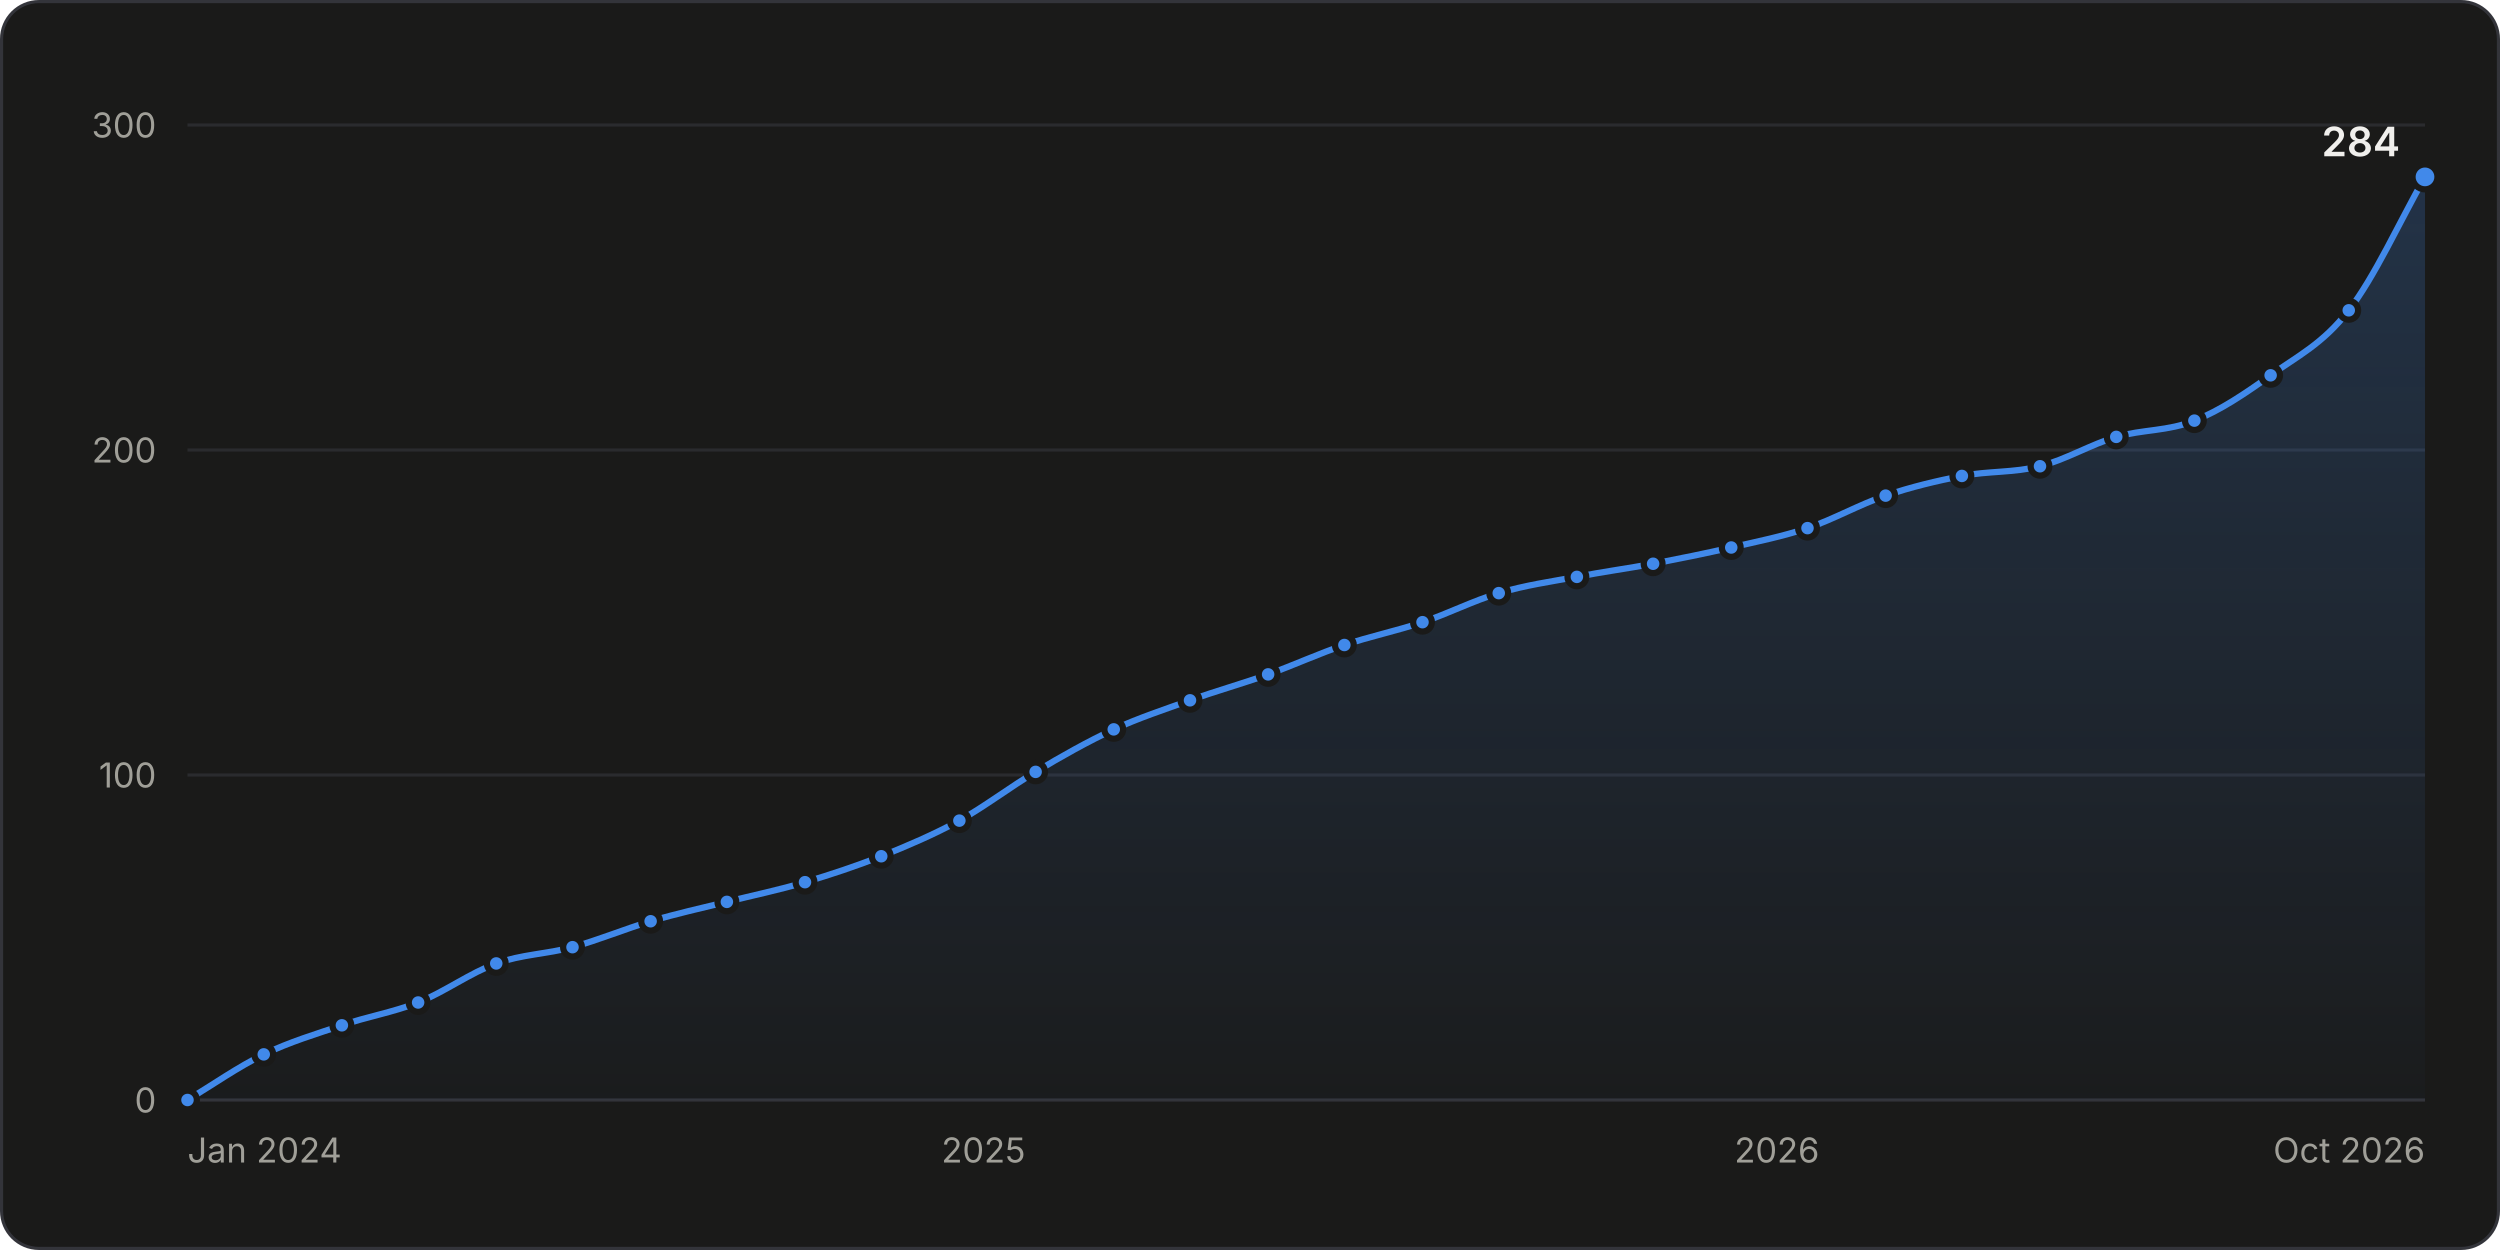
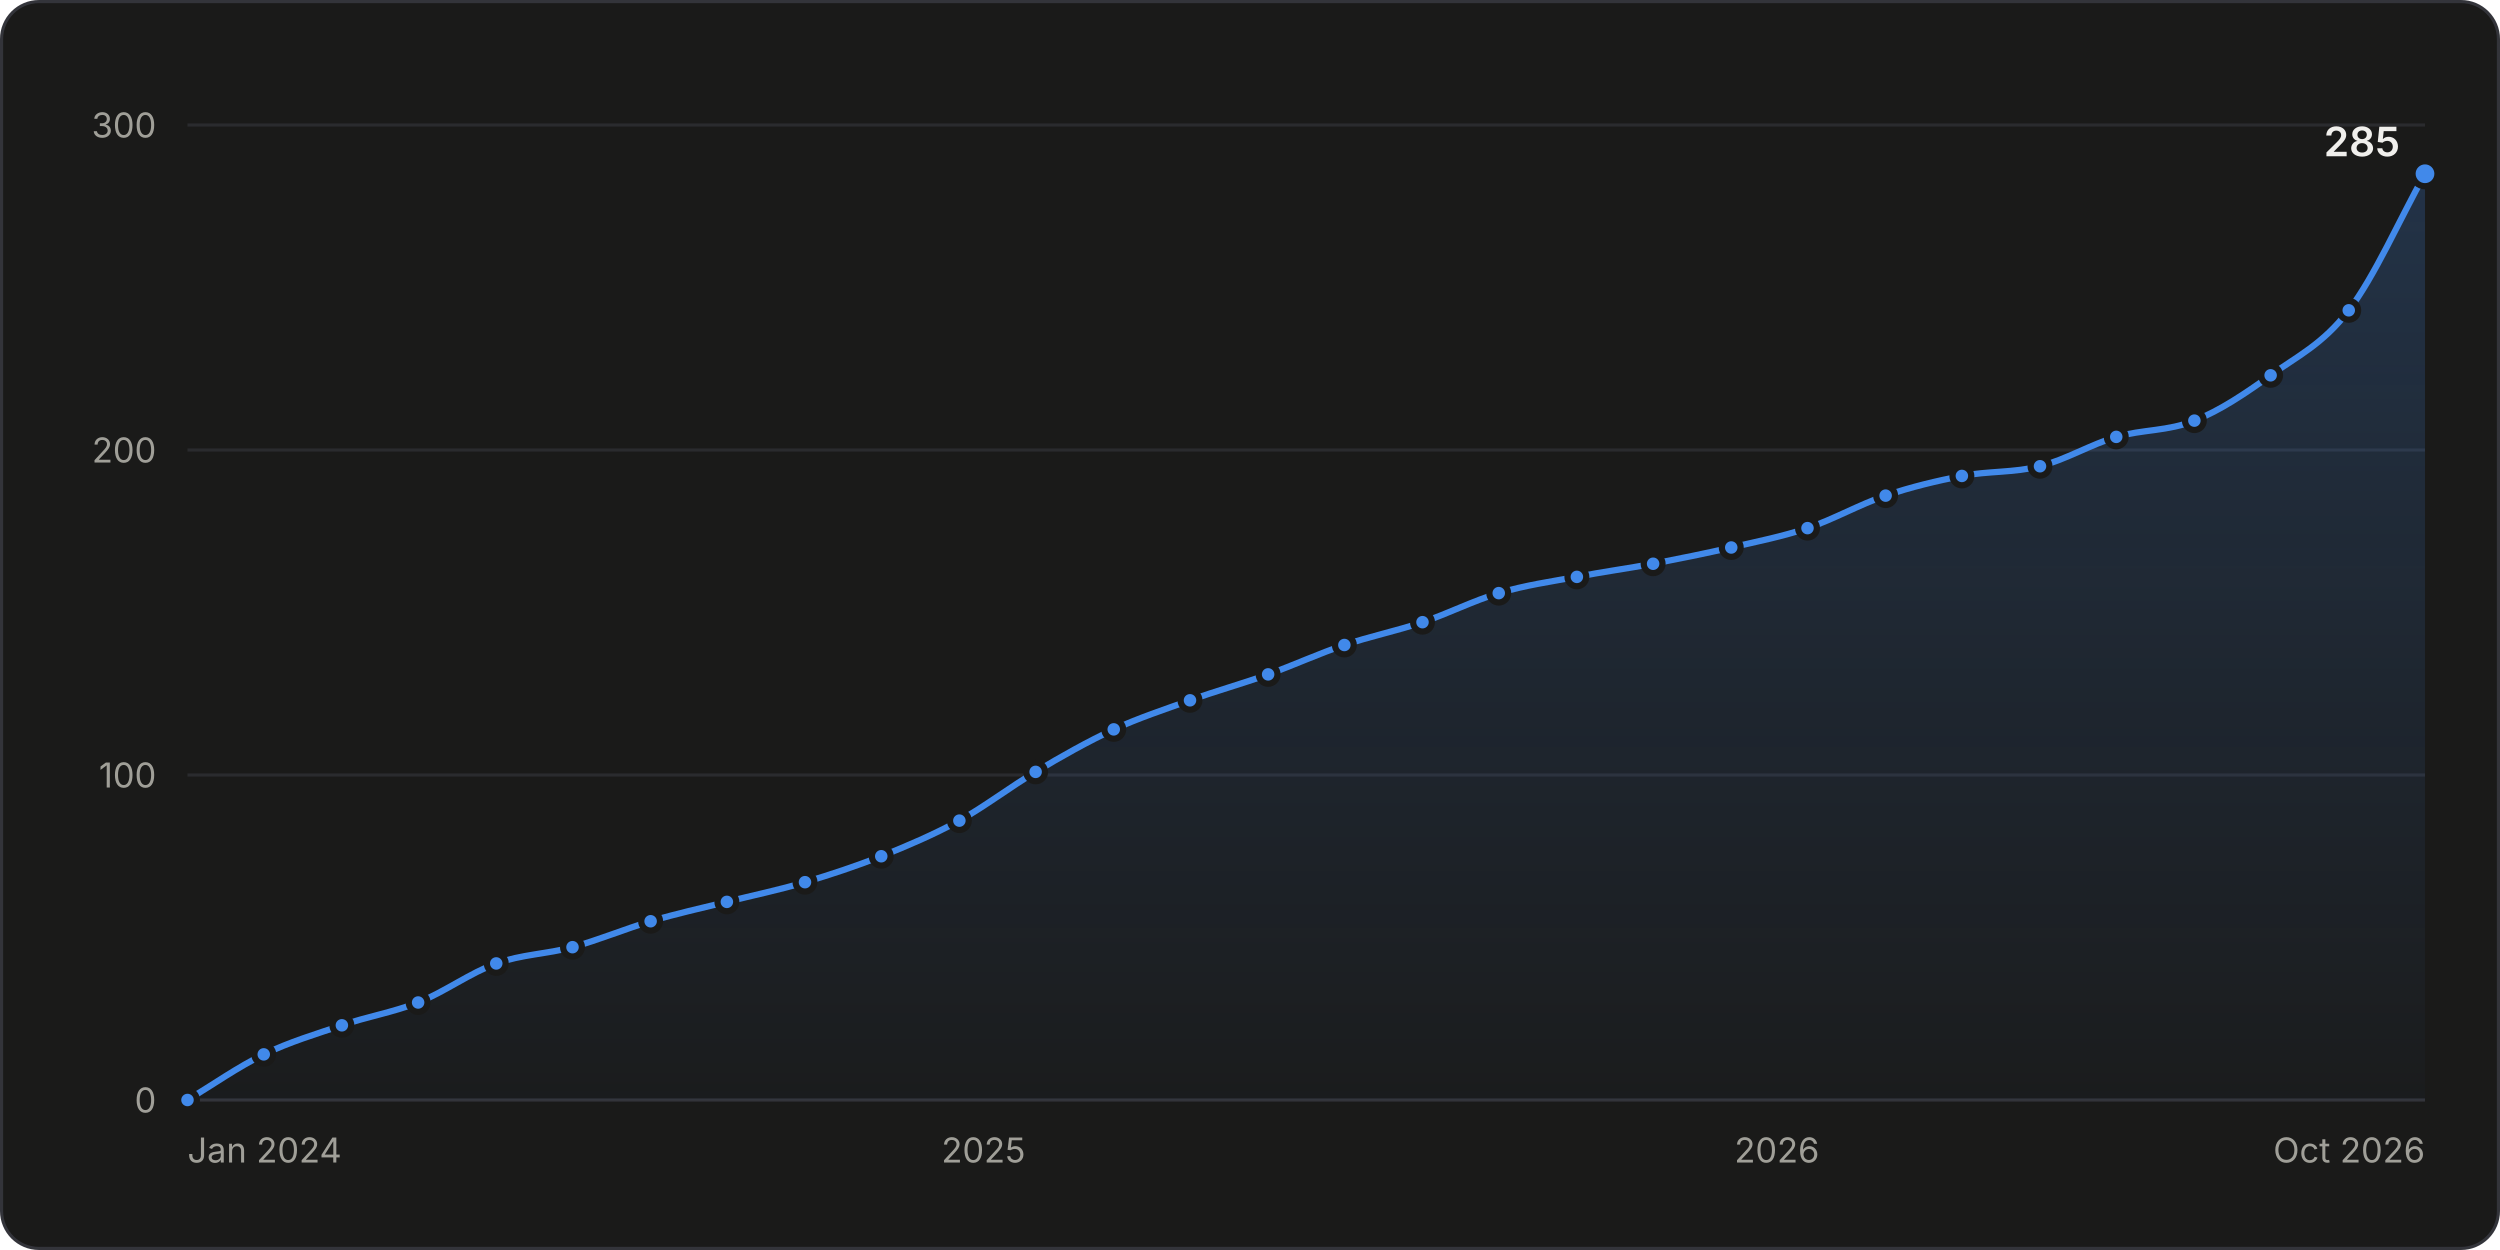
<svg xmlns="http://www.w3.org/2000/svg" width="800" height="400" viewBox="0 0 800 400" role="img" aria-labelledby="title desc">
  <style>.gs-draw{animation:gs-draw 1.6s linear backwards}@keyframes gs-draw{from{stroke-dasharray:1;stroke-dashoffset:1}to{stroke-dasharray:1;stroke-dashoffset:0}}.gs-fade{animation:gs-fade .5s ease-out backwards}@keyframes gs-fade{from{opacity:0}to{opacity:1}}.gs-pop{animation:gs-pop .25s ease-out backwards;transform-box:fill-box;transform-origin:center}@keyframes gs-pop{from{opacity:0;transform:scale(.4)}to{opacity:1;transform:scale(1)}}@media (prefers-reduced-motion: reduce){.gs-draw,.gs-fade,.gs-pop{animation:none!important}}</style>
  <rect x="0.5" y="0.5" width="799" height="399" rx="12" fill="#1a1a19" stroke="#33343a" />
  <g font-family="&quot;IBM Plex Sans&quot;, system-ui, -apple-system, &quot;Segoe UI&quot;, sans-serif" font-size="11" fill="#c3c2b7" style="font-variant-numeric:tabular-nums">
    <defs>
      <linearGradient id="stars-fade" x1="0" y1="0" x2="0" y2="1">
        <stop stop-color="#4189ea" stop-opacity="0.22" />
        <stop offset="1" stop-color="#4189ea" stop-opacity="0.02" />
      </linearGradient>
    </defs>
    <line x1="60.0" x2="776.0" y1="352.0" y2="352.0" stroke="#33343a" />
    <text x="50.0" y="356.0" fill="#a09f98" text-anchor="end">0</text>
    <line x1="60.0" x2="776.0" y1="248.0" y2="248.0" stroke="#2a2b2e" />
    <text x="50.0" y="252.0" fill="#a09f98" text-anchor="end">100</text>
    <line x1="60.0" x2="776.0" y1="144.0" y2="144.0" stroke="#2a2b2e" />
    <text x="50.0" y="148.0" fill="#a09f98" text-anchor="end">200</text>
    <line x1="60.0" x2="776.0" y1="40.0" y2="40.0" stroke="#2a2b2e" />
    <text x="50.0" y="44.0" fill="#a09f98" text-anchor="end">300</text>
    <text x="60.0" y="372.0" fill="#a09f98">Jan 2024</text>
    <text x="314.7" y="372.0" fill="#a09f98" text-anchor="middle">2025</text>
    <text x="568.6" y="372.0" fill="#a09f98" text-anchor="middle">2026</text>
    <text x="776.0" y="372.0" fill="#a09f98" text-anchor="end">Oct 2026</text>
    <g class="gs-fade">
-       <path d="M60.0 352.0C68.1 347.1 76.2 341.4 84.4 337.4C92.7 333.4 101.1 330.9 109.4 328.1C117.5 325.3 125.6 324.0 133.8 320.8C142.1 317.5 150.5 311.3 158.8 308.3C166.9 305.4 175.0 305.3 183.2 303.1C191.5 300.8 199.9 297.3 208.2 294.8C216.3 292.4 224.4 290.6 232.6 288.6C240.9 286.5 249.3 284.8 257.6 282.3C265.7 279.9 273.8 277.2 282.0 274.0C290.3 270.7 298.7 267.1 307.0 262.6C315.1 258.1 323.3 251.8 331.4 247.0C339.7 242.0 348.1 237.3 356.4 233.4C364.5 229.7 372.7 227.0 380.8 224.1C389.1 221.1 397.5 218.8 405.8 215.8C413.9 212.9 422.1 209.1 430.2 206.4C438.5 203.6 446.9 201.9 455.2 199.1C463.3 196.4 471.5 192.2 479.6 189.8C487.9 187.3 496.3 186.1 504.6 184.6C512.7 183.0 520.9 181.9 529.0 180.4C537.3 178.8 545.7 177.1 554.0 175.2C562.2 173.3 570.3 171.7 578.4 169.0C586.7 166.2 595.1 161.4 603.4 158.6C611.6 155.8 619.7 153.9 627.8 152.3C636.1 150.7 644.5 151.3 652.8 149.2C661.0 147.1 669.1 142.2 677.2 139.8C685.5 137.4 693.9 138.0 702.2 134.6C710.4 131.4 718.5 125.9 726.6 120.1C734.9 114.1 743.3 110.1 751.6 99.3C759.8 88.8 767.9 70.9 776.0 56.6L776.0 352.0L60.0 352.0Z" fill="url(#stars-fade)" />
+       <path d="M60.0 352.0C68.1 347.1 76.2 341.4 84.4 337.4C92.7 333.4 101.1 330.9 109.4 328.1C117.5 325.3 125.6 324.0 133.8 320.8C142.1 317.5 150.5 311.3 158.8 308.3C166.9 305.4 175.0 305.3 183.2 303.1C191.5 300.8 199.9 297.3 208.2 294.8C216.3 292.4 224.4 290.6 232.6 288.6C240.9 286.5 249.3 284.8 257.6 282.3C265.7 279.9 273.8 277.2 282.0 274.0C290.3 270.7 298.7 267.1 307.0 262.6C315.1 258.1 323.3 251.8 331.4 247.0C339.7 242.0 348.1 237.3 356.4 233.4C364.5 229.7 372.7 227.0 380.8 224.1C389.1 221.1 397.5 218.8 405.8 215.8C413.9 212.9 422.1 209.1 430.2 206.4C438.5 203.6 446.9 201.9 455.2 199.1C463.3 196.4 471.5 192.2 479.6 189.8C487.9 187.3 496.3 186.1 504.6 184.6C512.7 183.0 520.9 181.9 529.0 180.4C537.3 178.8 545.7 177.1 554.0 175.2C562.2 173.3 570.3 171.7 578.4 169.0C586.7 166.2 595.1 161.4 603.4 158.6C611.6 155.8 619.7 153.9 627.8 152.3C636.1 150.7 644.5 151.3 652.8 149.2C661.0 147.1 669.1 142.2 677.2 139.8C685.5 137.4 693.9 138.0 702.2 134.6C710.4 131.4 718.5 125.9 726.6 120.1C734.9 114.1 743.3 110.2 751.6 99.3C759.8 88.6 767.9 70.2 776.0 55.6L776.0 352.0L60.0 352.0Z" fill="url(#stars-fade)" />
    </g>
    <g class="gs-draw">
-       <path d="M60.0 352.0C68.1 347.1 76.2 341.4 84.4 337.4C92.7 333.4 101.1 330.9 109.4 328.1C117.5 325.3 125.6 324.0 133.8 320.8C142.1 317.5 150.5 311.3 158.8 308.3C166.9 305.4 175.0 305.3 183.2 303.1C191.5 300.8 199.9 297.3 208.2 294.8C216.3 292.4 224.4 290.6 232.6 288.6C240.9 286.5 249.3 284.8 257.6 282.3C265.7 279.9 273.8 277.2 282.0 274.0C290.3 270.7 298.7 267.1 307.0 262.6C315.1 258.1 323.3 251.8 331.4 247.0C339.7 242.0 348.1 237.3 356.4 233.4C364.5 229.7 372.7 227.0 380.8 224.1C389.1 221.1 397.5 218.8 405.8 215.8C413.9 212.9 422.1 209.1 430.2 206.4C438.5 203.6 446.9 201.9 455.2 199.1C463.3 196.4 471.5 192.2 479.6 189.8C487.9 187.3 496.3 186.1 504.6 184.6C512.7 183.0 520.9 181.9 529.0 180.4C537.3 178.8 545.7 177.1 554.0 175.2C562.2 173.3 570.3 171.7 578.4 169.0C586.7 166.2 595.1 161.4 603.4 158.6C611.6 155.8 619.7 153.9 627.8 152.3C636.1 150.7 644.5 151.3 652.8 149.2C661.0 147.1 669.1 142.2 677.2 139.8C685.5 137.4 693.9 138.0 702.2 134.6C710.4 131.4 718.5 125.9 726.6 120.1C734.9 114.1 743.3 110.1 751.6 99.3C759.8 88.8 767.9 70.9 776.0 56.6" fill="none" stroke="#4189ea" stroke-width="2" stroke-linejoin="round" stroke-linecap="round" pathLength="1" />
+       <path d="M60.0 352.0C68.1 347.1 76.2 341.4 84.4 337.4C92.7 333.4 101.1 330.9 109.4 328.1C117.5 325.3 125.6 324.0 133.8 320.8C142.1 317.5 150.5 311.3 158.8 308.3C166.9 305.4 175.0 305.3 183.2 303.1C191.5 300.8 199.9 297.3 208.2 294.8C216.3 292.4 224.4 290.6 232.6 288.6C240.9 286.5 249.3 284.8 257.6 282.3C265.7 279.9 273.8 277.2 282.0 274.0C290.3 270.7 298.7 267.1 307.0 262.6C315.1 258.1 323.3 251.8 331.4 247.0C339.7 242.0 348.1 237.3 356.4 233.4C364.5 229.7 372.7 227.0 380.8 224.1C389.1 221.1 397.5 218.8 405.8 215.8C413.9 212.9 422.1 209.1 430.2 206.4C438.5 203.6 446.9 201.9 455.2 199.1C463.3 196.4 471.5 192.2 479.6 189.8C487.9 187.3 496.3 186.1 504.6 184.6C512.7 183.0 520.9 181.9 529.0 180.4C537.3 178.8 545.7 177.1 554.0 175.2C562.2 173.3 570.3 171.7 578.4 169.0C586.7 166.2 595.1 161.4 603.4 158.6C611.6 155.8 619.7 153.9 627.8 152.3C636.1 150.7 644.5 151.3 652.8 149.2C661.0 147.1 669.1 142.2 677.2 139.8C685.5 137.4 693.9 138.0 702.2 134.6C710.4 131.4 718.5 125.9 726.6 120.1C734.9 114.1 743.3 110.2 751.6 99.3C759.8 88.6 767.9 70.2 776.0 55.6" fill="none" stroke="#4189ea" stroke-width="2" stroke-linejoin="round" stroke-linecap="round" pathLength="1" />
    </g>
    <g class="gs-pop">
      <circle cx="60.0" cy="352.0" r="3" fill="#4189ea" stroke="#1a1a19" stroke-width="2" />
    </g>
    <g class="gs-pop" style="animation-delay:57ms">
      <circle cx="84.4" cy="337.4" r="3" fill="#4189ea" stroke="#1a1a19" stroke-width="2" />
    </g>
    <g class="gs-pop" style="animation-delay:111ms">
      <circle cx="109.4" cy="328.1" r="3" fill="#4189ea" stroke="#1a1a19" stroke-width="2" />
    </g>
-     <g class="gs-pop" style="animation-delay:163ms">
+     <g class="gs-pop" style="animation-delay:162ms">
      <circle cx="133.8" cy="320.8" r="3" fill="#4189ea" stroke="#1a1a19" stroke-width="2" />
    </g>
    <g class="gs-pop" style="animation-delay:219ms">
      <circle cx="158.8" cy="308.3" r="3" fill="#4189ea" stroke="#1a1a19" stroke-width="2" />
    </g>
    <g class="gs-pop" style="animation-delay:269ms">
      <circle cx="183.2" cy="303.1" r="3" fill="#4189ea" stroke="#1a1a19" stroke-width="2" />
    </g>
-     <g class="gs-pop" style="animation-delay:323ms">
+     <g class="gs-pop" style="animation-delay:322ms">
      <circle cx="208.2" cy="294.8" r="3" fill="#4189ea" stroke="#1a1a19" stroke-width="2" />
    </g>
    <g class="gs-pop" style="animation-delay:373ms">
      <circle cx="232.6" cy="288.6" r="3" fill="#4189ea" stroke="#1a1a19" stroke-width="2" />
    </g>
-     <g class="gs-pop" style="animation-delay:426ms">
+     <g class="gs-pop" style="animation-delay:425ms">
      <circle cx="257.6" cy="282.3" r="3" fill="#4189ea" stroke="#1a1a19" stroke-width="2" />
    </g>
-     <g class="gs-pop" style="animation-delay:478ms">
+     <g class="gs-pop" style="animation-delay:477ms">
      <circle cx="282.0" cy="274.0" r="3" fill="#4189ea" stroke="#1a1a19" stroke-width="2" />
    </g>
    <g class="gs-pop" style="animation-delay:533ms">
      <circle cx="307.0" cy="262.6" r="3" fill="#4189ea" stroke="#1a1a19" stroke-width="2" />
    </g>
-     <g class="gs-pop" style="animation-delay:592ms">
+     <g class="gs-pop" style="animation-delay:591ms">
      <circle cx="331.4" cy="247.0" r="3" fill="#4189ea" stroke="#1a1a19" stroke-width="2" />
    </g>
-     <g class="gs-pop" style="animation-delay:649ms">
+     <g class="gs-pop" style="animation-delay:648ms">
      <circle cx="356.4" cy="233.4" r="3" fill="#4189ea" stroke="#1a1a19" stroke-width="2" />
    </g>
-     <g class="gs-pop" style="animation-delay:702ms">
+     <g class="gs-pop" style="animation-delay:701ms">
      <circle cx="380.8" cy="224.1" r="3" fill="#4189ea" stroke="#1a1a19" stroke-width="2" />
    </g>
-     <g class="gs-pop" style="animation-delay:755ms">
+     <g class="gs-pop" style="animation-delay:754ms">
      <circle cx="405.8" cy="215.8" r="3" fill="#4189ea" stroke="#1a1a19" stroke-width="2" />
    </g>
-     <g class="gs-pop" style="animation-delay:808ms">
+     <g class="gs-pop" style="animation-delay:807ms">
      <circle cx="430.2" cy="206.4" r="3" fill="#4189ea" stroke="#1a1a19" stroke-width="2" />
    </g>
-     <g class="gs-pop" style="animation-delay:860ms">
+     <g class="gs-pop" style="animation-delay:859ms">
      <circle cx="455.2" cy="199.1" r="3" fill="#4189ea" stroke="#1a1a19" stroke-width="2" />
    </g>
-     <g class="gs-pop" style="animation-delay:913ms">
+     <g class="gs-pop" style="animation-delay:912ms">
      <circle cx="479.6" cy="189.8" r="3" fill="#4189ea" stroke="#1a1a19" stroke-width="2" />
    </g>
-     <g class="gs-pop" style="animation-delay:965ms">
+     <g class="gs-pop" style="animation-delay:964ms">
      <circle cx="504.6" cy="184.6" r="3" fill="#4189ea" stroke="#1a1a19" stroke-width="2" />
    </g>
-     <g class="gs-pop" style="animation-delay:1015ms">
+     <g class="gs-pop" style="animation-delay:1013ms">
      <circle cx="529.0" cy="180.4" r="3" fill="#4189ea" stroke="#1a1a19" stroke-width="2" />
    </g>
-     <g class="gs-pop" style="animation-delay:1066ms">
+     <g class="gs-pop" style="animation-delay:1065ms">
      <circle cx="554.0" cy="175.2" r="3" fill="#4189ea" stroke="#1a1a19" stroke-width="2" />
    </g>
-     <g class="gs-pop" style="animation-delay:1117ms">
+     <g class="gs-pop" style="animation-delay:1116ms">
      <circle cx="578.4" cy="169.0" r="3" fill="#4189ea" stroke="#1a1a19" stroke-width="2" />
    </g>
-     <g class="gs-pop" style="animation-delay:1172ms">
+     <g class="gs-pop" style="animation-delay:1170ms">
      <circle cx="603.4" cy="158.6" r="3" fill="#4189ea" stroke="#1a1a19" stroke-width="2" />
    </g>
-     <g class="gs-pop" style="animation-delay:1223ms">
+     <g class="gs-pop" style="animation-delay:1221ms">
      <circle cx="627.8" cy="152.3" r="3" fill="#4189ea" stroke="#1a1a19" stroke-width="2" />
    </g>
-     <g class="gs-pop" style="animation-delay:1273ms">
+     <g class="gs-pop" style="animation-delay:1272ms">
      <circle cx="652.8" cy="149.2" r="3" fill="#4189ea" stroke="#1a1a19" stroke-width="2" />
    </g>
-     <g class="gs-pop" style="animation-delay:1326ms">
+     <g class="gs-pop" style="animation-delay:1325ms">
      <circle cx="677.2" cy="139.8" r="3" fill="#4189ea" stroke="#1a1a19" stroke-width="2" />
    </g>
-     <g class="gs-pop" style="animation-delay:1378ms">
+     <g class="gs-pop" style="animation-delay:1376ms">
      <circle cx="702.2" cy="134.6" r="3" fill="#4189ea" stroke="#1a1a19" stroke-width="2" />
    </g>
-     <g class="gs-pop" style="animation-delay:1435ms">
+     <g class="gs-pop" style="animation-delay:1433ms">
      <circle cx="726.6" cy="120.1" r="3" fill="#4189ea" stroke="#1a1a19" stroke-width="2" />
    </g>
-     <g class="gs-pop" style="animation-delay:1501ms">
+     <g class="gs-pop" style="animation-delay:1499ms">
      <circle cx="751.6" cy="99.3" r="3" fill="#4189ea" stroke="#1a1a19" stroke-width="2" />
    </g>
    <g class="gs-fade" style="animation-delay:1600ms">
-       <circle cx="776.0" cy="56.6" r="4" fill="#4189ea" stroke="#1a1a19" stroke-width="2" />
-       <text x="768.0" y="50.0" fill="#f0efec" text-anchor="end" font-size="13" font-weight="600">284</text>
+       <circle cx="776.0" cy="55.6" r="4" fill="#4189ea" stroke="#1a1a19" stroke-width="2" />
+       <text x="768.0" y="50.0" fill="#f0efec" text-anchor="end" font-size="13" font-weight="600">285</text>
    </g>
    <rect x="60.0" y="40" width="12.2" height="312" fill-opacity="0" />
    <rect x="72.2" y="40" width="24.7" height="312" fill-opacity="0" />
    <rect x="96.9" y="40" width="24.7" height="312" fill-opacity="0" />
    <rect x="121.6" y="40" width="24.7" height="312" fill-opacity="0" />
    <rect x="146.3" y="40" width="24.7" height="312" fill-opacity="0" />
    <rect x="171.0" y="40" width="24.7" height="312" fill-opacity="0" />
    <rect x="195.7" y="40" width="24.7" height="312" fill-opacity="0" />
    <rect x="220.4" y="40" width="24.7" height="312" fill-opacity="0" />
    <rect x="245.1" y="40" width="24.7" height="312" fill-opacity="0" />
    <rect x="269.8" y="40" width="24.7" height="312" fill-opacity="0" />
    <rect x="294.5" y="40" width="24.7" height="312" fill-opacity="0" />
    <rect x="319.2" y="40" width="24.7" height="312" fill-opacity="0" />
    <rect x="343.9" y="40" width="24.7" height="312" fill-opacity="0" />
    <rect x="368.6" y="40" width="24.7" height="312" fill-opacity="0" />
    <rect x="393.3" y="40" width="24.7" height="312" fill-opacity="0" />
    <rect x="418.0" y="40" width="24.7" height="312" fill-opacity="0" />
    <rect x="442.7" y="40" width="24.7" height="312" fill-opacity="0" />
    <rect x="467.4" y="40" width="24.7" height="312" fill-opacity="0" />
    <rect x="492.1" y="40" width="24.7" height="312" fill-opacity="0" />
    <rect x="516.8" y="40" width="24.7" height="312" fill-opacity="0" />
    <rect x="541.5" y="40" width="24.7" height="312" fill-opacity="0" />
    <rect x="566.2" y="40" width="24.7" height="312" fill-opacity="0" />
    <rect x="590.9" y="40" width="24.7" height="312" fill-opacity="0" />
    <rect x="615.6" y="40" width="24.7" height="312" fill-opacity="0" />
    <rect x="640.3" y="40" width="24.7" height="312" fill-opacity="0" />
    <rect x="665.0" y="40" width="24.7" height="312" fill-opacity="0" />
    <rect x="689.7" y="40" width="24.7" height="312" fill-opacity="0" />
    <rect x="714.4" y="40" width="24.7" height="312" fill-opacity="0" />
    <rect x="739.1" y="40" width="24.7" height="312" fill-opacity="0" />
    <rect x="763.8" y="40" width="12.2" height="312" fill-opacity="0" />
  </g>
</svg>
